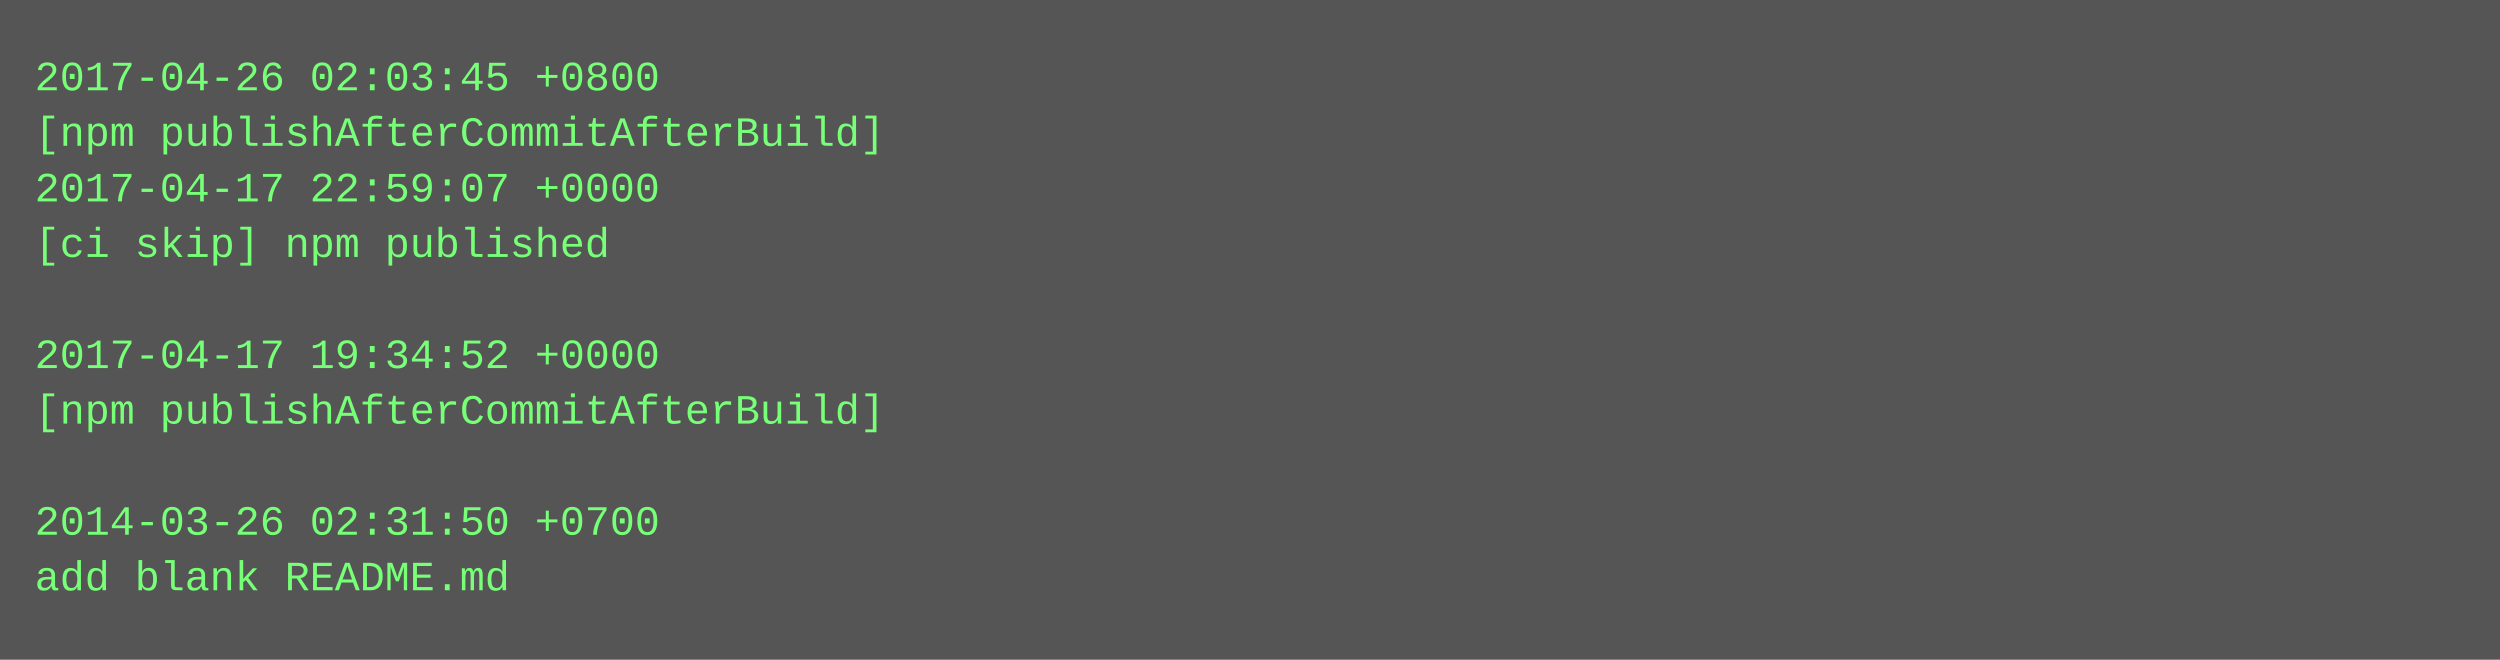
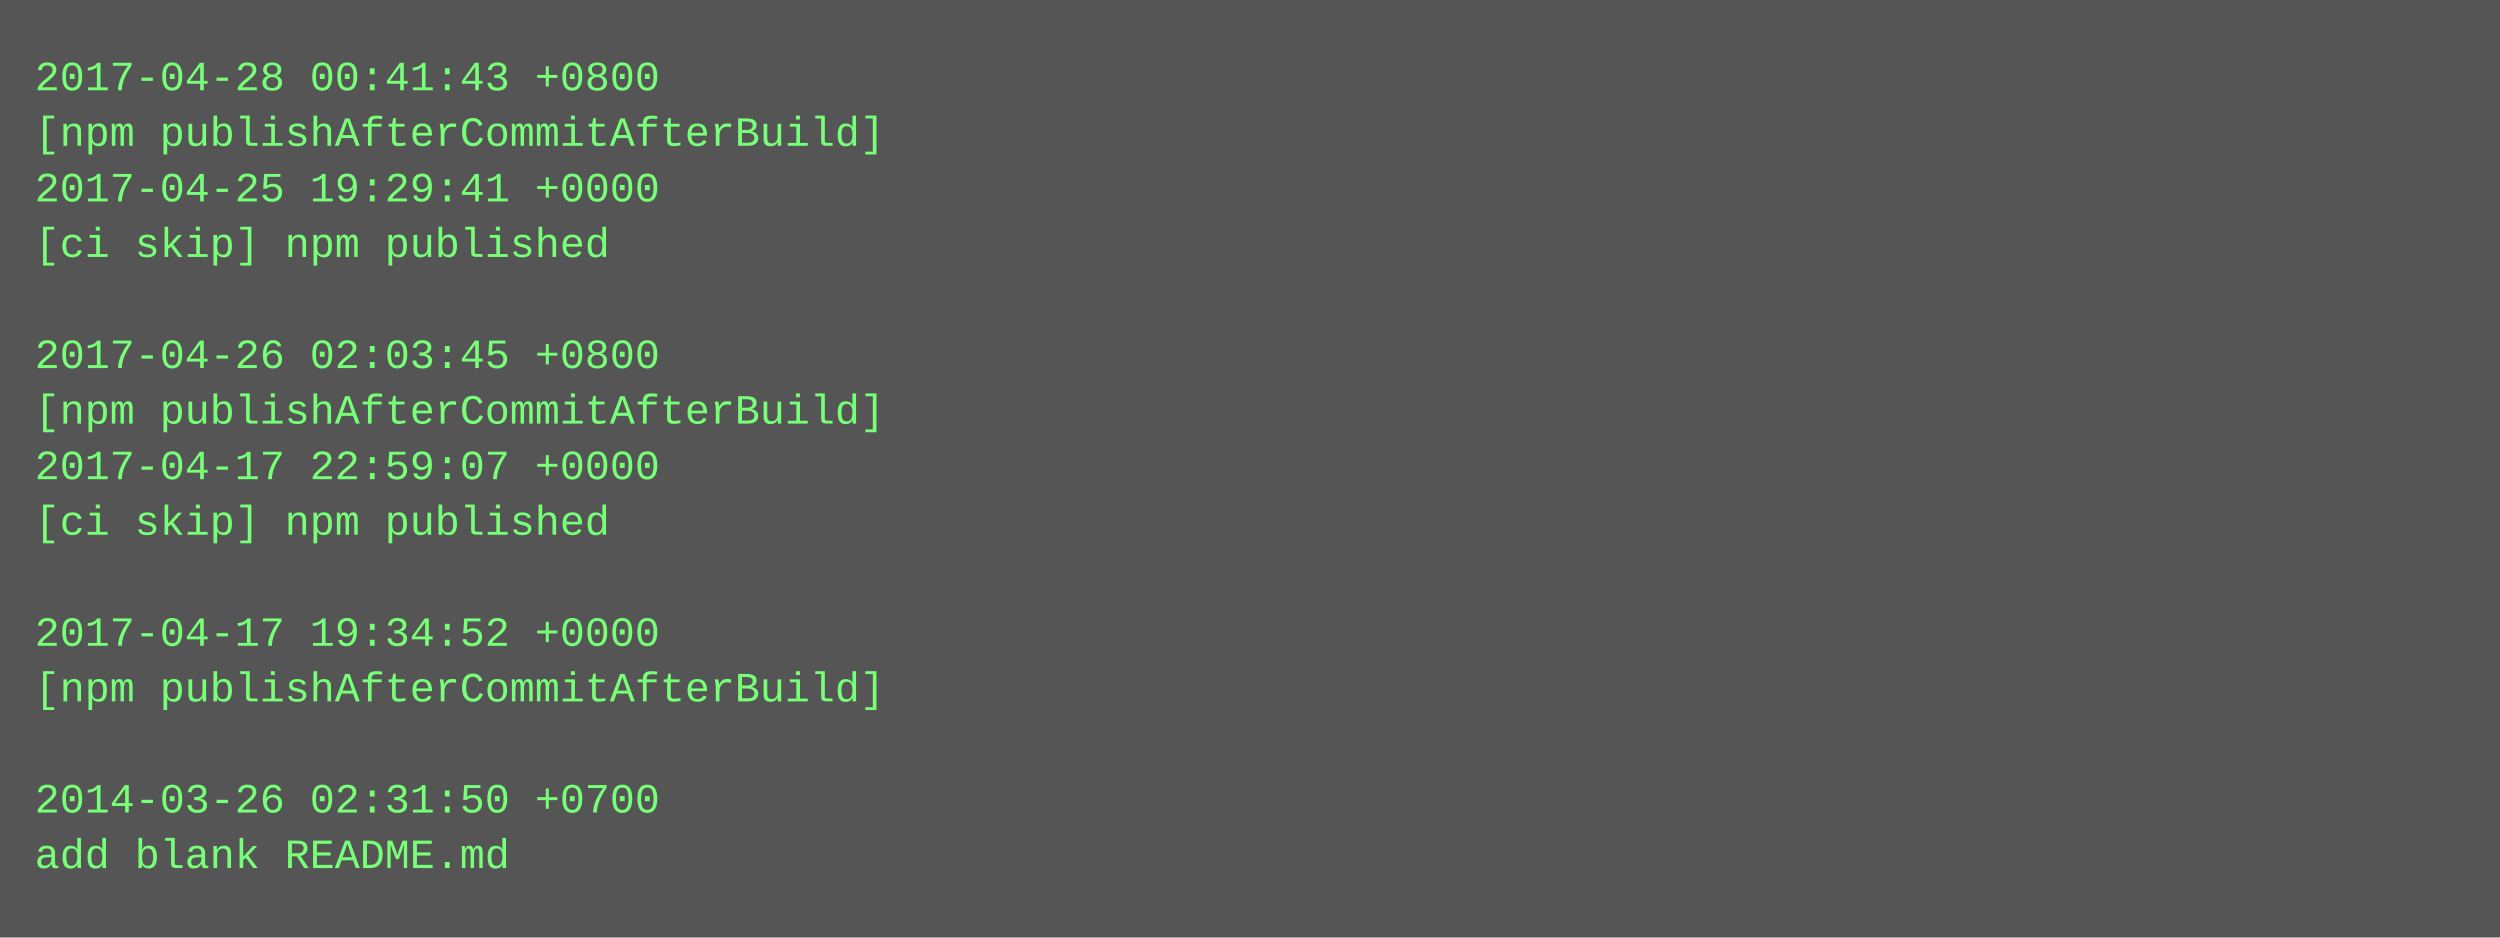
- <svg xmlns="http://www.w3.org/2000/svg" height="190" width="720">
-   <rect height="190" fill="#555" width="720" />
+ <svg xmlns="http://www.w3.org/2000/svg" height="270" width="720">
+   <rect height="270" fill="#555" width="720" />
  <text fill="#7f7" font-family="Courier New" font-size="12" xml:space="preserve">
-     <tspan x="10" y="26">2017-04-26 02:03:45 +0800</tspan>
+     <tspan x="10" y="26">2017-04-28 00:41:43 +0800</tspan>
    <tspan x="10" y="42">[npm publishAfterCommitAfterBuild]</tspan>
-     <tspan x="10" y="58">2017-04-17 22:59:07 +0000</tspan>
+     <tspan x="10" y="58">2017-04-25 19:29:41 +0000</tspan>
    <tspan x="10" y="74">[ci skip] npm published</tspan>
    <tspan x="10" y="90" />
-     <tspan x="10" y="106">2017-04-17 19:34:52 +0000</tspan>
+     <tspan x="10" y="106">2017-04-26 02:03:45 +0800</tspan>
    <tspan x="10" y="122">[npm publishAfterCommitAfterBuild]</tspan>
-     <tspan x="10" y="138" />
-     <tspan x="10" y="154">2014-03-26 02:31:50 +0700</tspan>
-     <tspan x="10" y="170">add blank README.md</tspan>
+     <tspan x="10" y="138">2017-04-17 22:59:07 +0000</tspan>
+     <tspan x="10" y="154">[ci skip] npm published</tspan>
+     <tspan x="10" y="170" />
+     <tspan x="10" y="186">2017-04-17 19:34:52 +0000</tspan>
+     <tspan x="10" y="202">[npm publishAfterCommitAfterBuild]</tspan>
+     <tspan x="10" y="218" />
+     <tspan x="10" y="234">2014-03-26 02:31:50 +0700</tspan>
+     <tspan x="10" y="250">add blank README.md</tspan>
  </text>
</svg>
